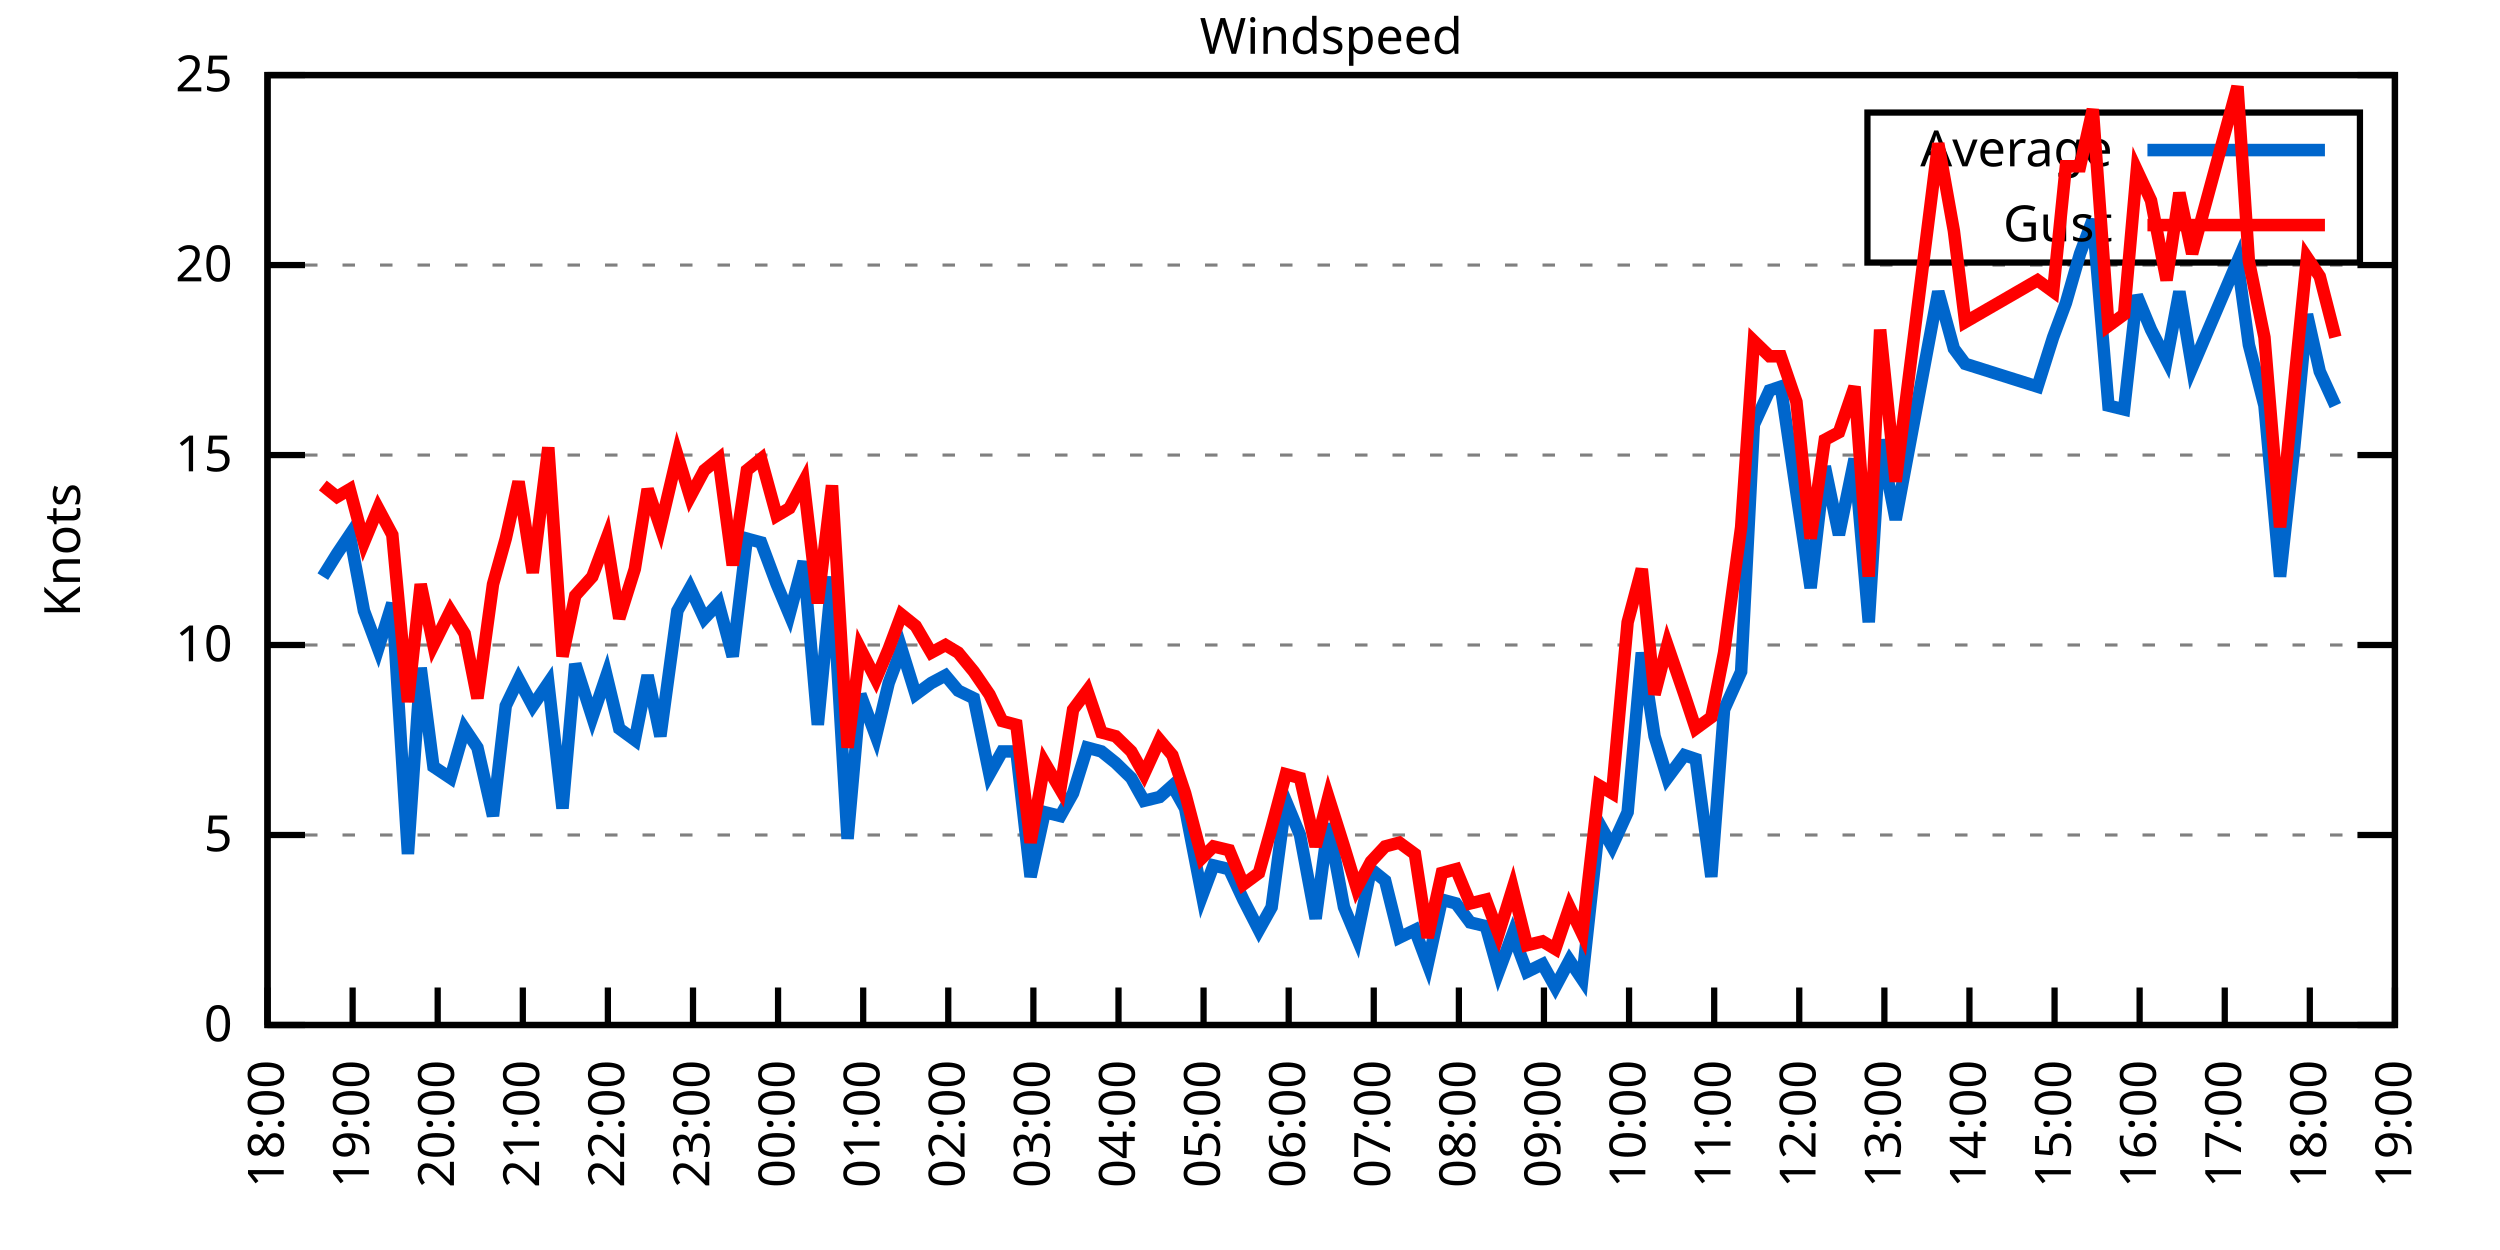
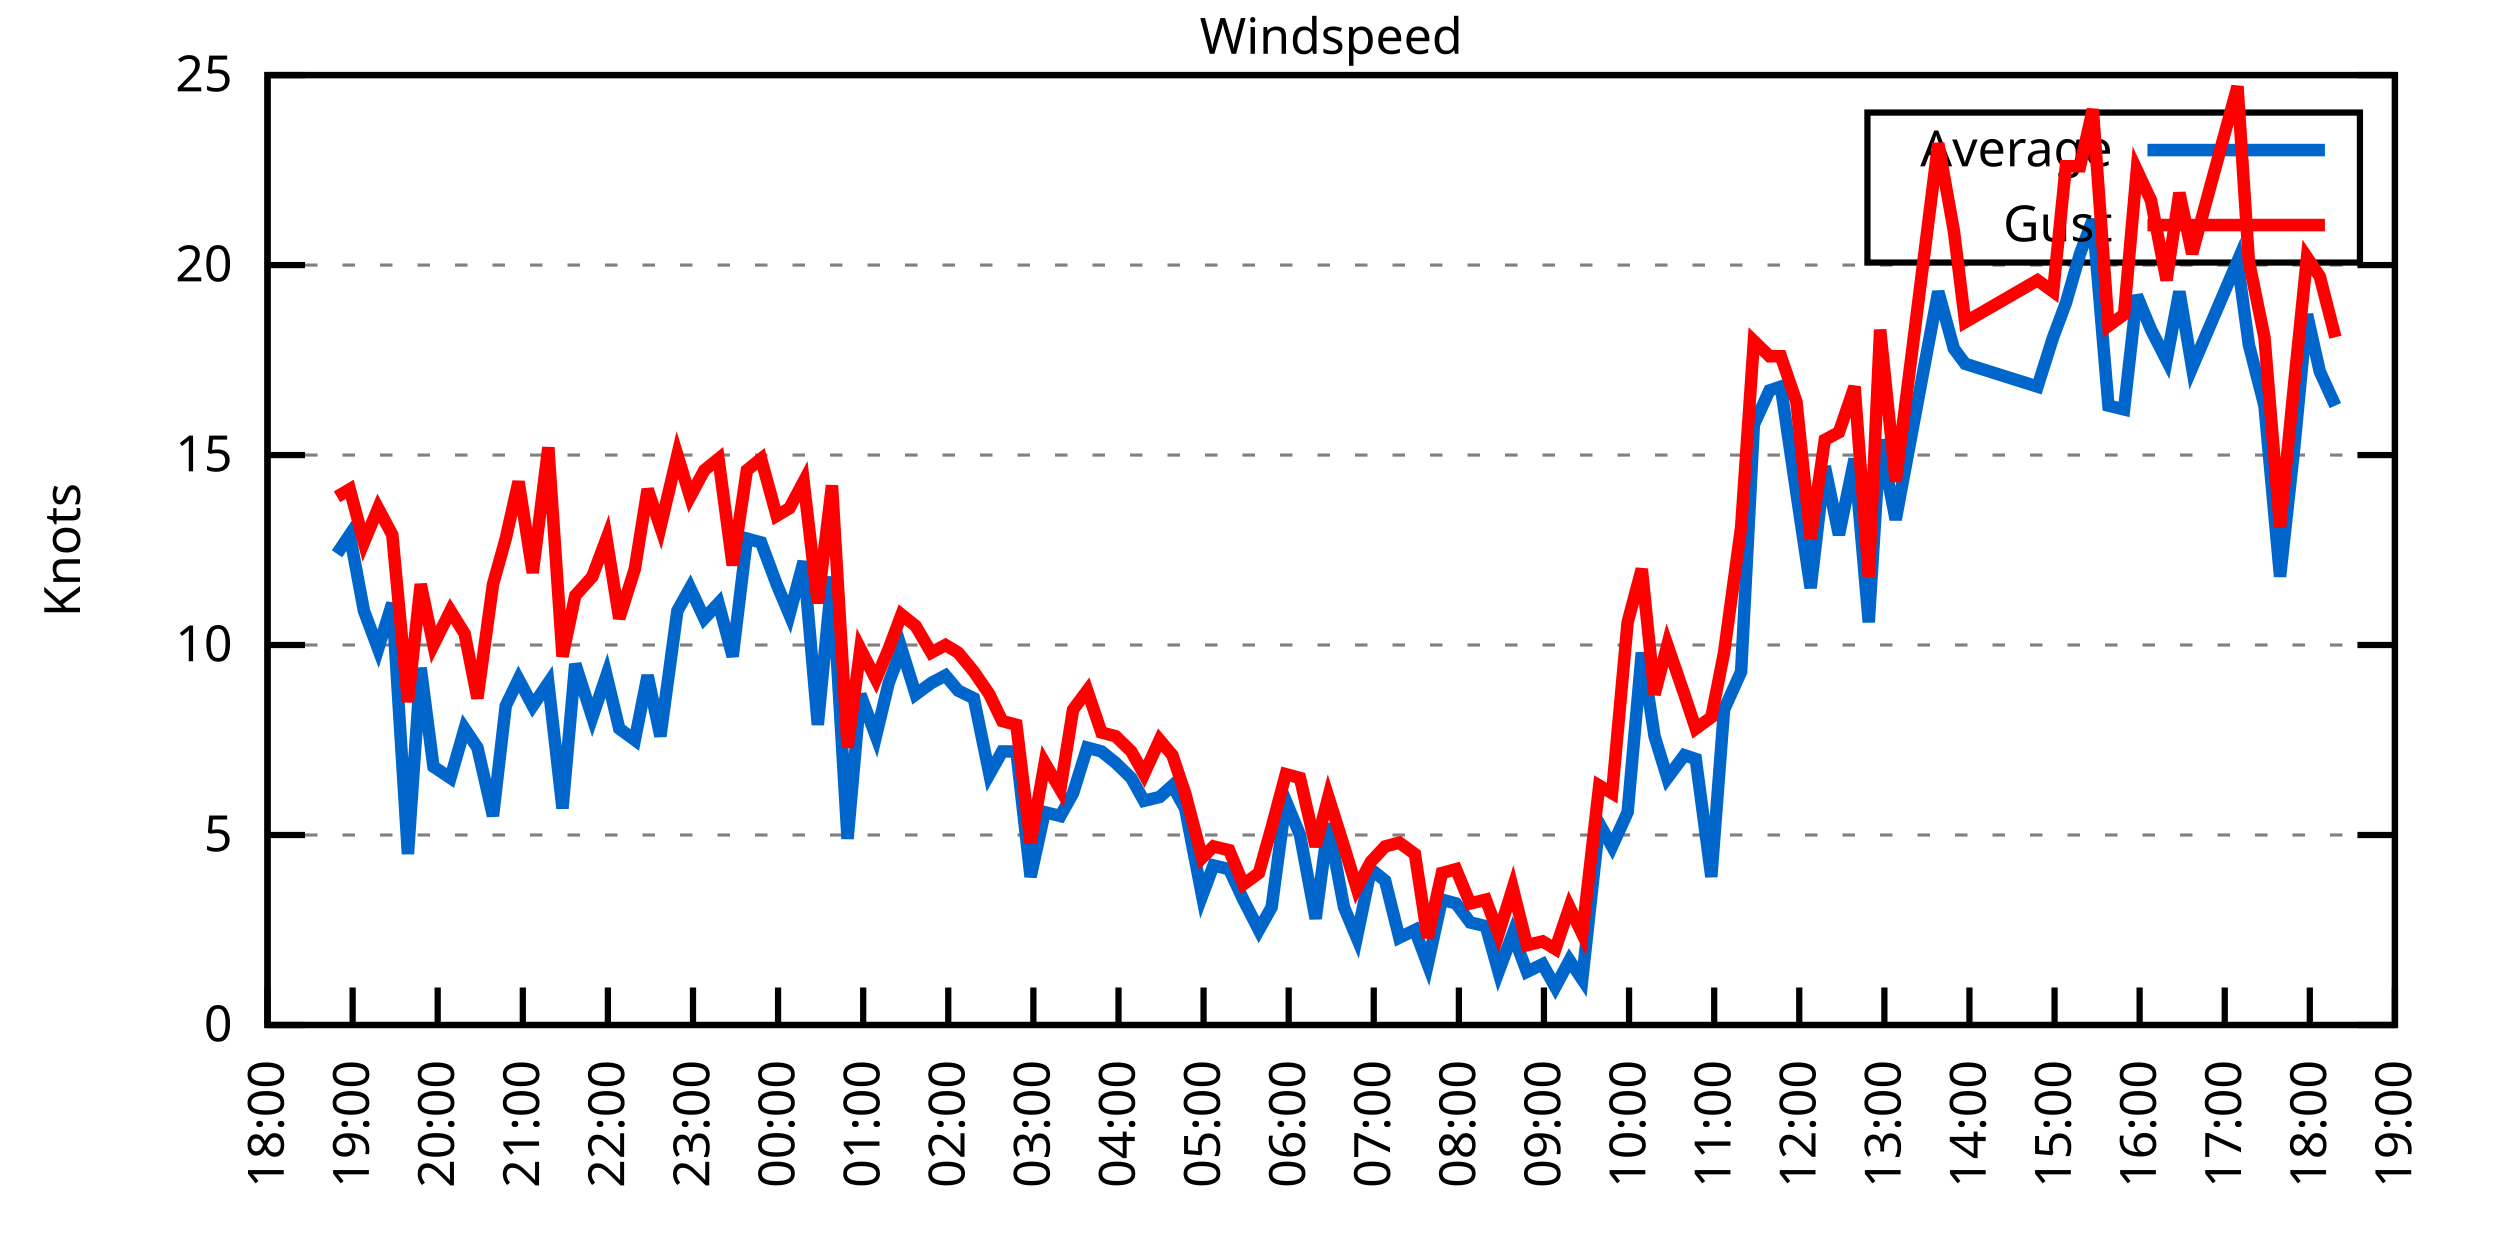
<svg xmlns="http://www.w3.org/2000/svg" xmlns:xlink="http://www.w3.org/1999/xlink" width="400" height="200" viewBox="0 0 400 200">
  <g id="gnuplot_canvas">
    <rect x="0" y="0" width="400" height="200" fill="none" />
    <defs>
      <circle id="gpDot" r="0.5" stroke-width="0.5" stroke="currentColor" />
      <path id="gpPt0" stroke-width="0.333" stroke="currentColor" d="M-1,0 h2 M0,-1 v2" />
      <path id="gpPt1" stroke-width="0.333" stroke="currentColor" d="M-1,-1 L1,1 M1,-1 L-1,1" />
      <path id="gpPt2" stroke-width="0.333" stroke="currentColor" d="M-1,0 L1,0 M0,-1 L0,1 M-1,-1 L1,1 M-1,1 L1,-1" />
      <rect id="gpPt3" stroke-width="0.333" stroke="currentColor" x="-1" y="-1" width="2" height="2" />
      <rect id="gpPt4" stroke-width="0.333" stroke="currentColor" fill="currentColor" x="-1" y="-1" width="2" height="2" />
      <circle id="gpPt5" stroke-width="0.333" stroke="currentColor" cx="0" cy="0" r="1" />
      <use xlink:href="#gpPt5" id="gpPt6" fill="currentColor" stroke="none" />
      <path id="gpPt7" stroke-width="0.333" stroke="currentColor" d="M0,-1.33 L-1.33,0.67 L1.33,0.67 z" />
      <use xlink:href="#gpPt7" id="gpPt8" fill="currentColor" stroke="none" />
      <use xlink:href="#gpPt7" id="gpPt9" stroke="currentColor" transform="rotate(180)" />
      <use xlink:href="#gpPt9" id="gpPt10" fill="currentColor" stroke="none" />
      <use xlink:href="#gpPt3" id="gpPt11" stroke="currentColor" transform="rotate(45)" />
      <use xlink:href="#gpPt11" id="gpPt12" fill="currentColor" stroke="none" />
      <path id="gpPt13" stroke-width="0.333" stroke="currentColor" d="M0,1.330 L1.265,0.411 L0.782,-1.067 L-0.782,-1.076 L-1.265,0.411 z" />
      <use xlink:href="#gpPt13" id="gpPt14" fill="currentColor" stroke="none" />
      <filter id="textbox" filterUnits="objectBoundingBox" x="0" y="0" height="1" width="1">
        <feFlood flood-color="white" flood-opacity="1" result="bgnd" />
        <feComposite in="SourceGraphic" in2="bgnd" operator="atop" />
      </filter>
      <filter id="greybox" filterUnits="objectBoundingBox" x="0" y="0" height="1" width="1">
        <feFlood flood-color="lightgrey" flood-opacity="1" result="grey" />
        <feComposite in="SourceGraphic" in2="grey" operator="atop" />
      </filter>
    </defs>
    <g fill="none" color="white" stroke="currentColor" stroke-width="1.00" stroke-linecap="butt" stroke-linejoin="miter">
</g>
    <g fill="none" color="black" stroke="currentColor" stroke-width="1.00" stroke-linecap="butt" stroke-linejoin="miter">
      <g stroke="none" shape-rendering="crispEdges">
        <polygon fill="rgb(255, 255, 255)" points="42.80,164.00 383.18,164.00 383.18,12.02 42.80,12.02 " />
      </g>
    </g>
    <g fill="none" color="black" stroke="currentColor" stroke-width="1.00" stroke-linecap="butt" stroke-linejoin="miter">
</g>
    <g fill="none" color="black" stroke="black" stroke-width="0.50" stroke-linecap="butt" stroke-linejoin="miter">
</g>
    <g fill="none" color="gray" stroke="currentColor" stroke-width="0.50" stroke-linecap="butt" stroke-linejoin="miter">
      <path stroke="gray" stroke-dasharray="2,4" class="gridline" d="M42.80,164.00 L383.19,164.00  " />
    </g>
    <g fill="none" color="gray" stroke="gray" stroke-width="1.00" stroke-linecap="butt" stroke-linejoin="miter">
</g>
    <g fill="none" color="black" stroke="currentColor" stroke-width="1.00" stroke-linecap="butt" stroke-linejoin="miter">
      <path stroke="black" d="M42.80,164.00 L48.80,164.00 M383.19,164.00 L377.19,164.00  " />
      <g transform="translate(37.20,166.60)" stroke="none" fill="black" font-family="Sans" font-size="8.00" text-anchor="end">
        <text>
          <tspan font-family="Sans"> 0</tspan>
        </text>
      </g>
    </g>
    <g fill="none" color="black" stroke="currentColor" stroke-width="1.00" stroke-linecap="butt" stroke-linejoin="miter">
</g>
    <g fill="none" color="black" stroke="black" stroke-width="0.50" stroke-linecap="butt" stroke-linejoin="miter">
</g>
    <g fill="none" color="gray" stroke="currentColor" stroke-width="0.50" stroke-linecap="butt" stroke-linejoin="miter">
      <path stroke="gray" stroke-dasharray="2,4" class="gridline" d="M42.80,133.60 L383.19,133.60  " />
    </g>
    <g fill="none" color="gray" stroke="gray" stroke-width="1.00" stroke-linecap="butt" stroke-linejoin="miter">
</g>
    <g fill="none" color="black" stroke="currentColor" stroke-width="1.00" stroke-linecap="butt" stroke-linejoin="miter">
      <path stroke="black" d="M42.80,133.60 L48.80,133.60 M383.19,133.60 L377.19,133.60  " />
      <g transform="translate(37.20,136.20)" stroke="none" fill="black" font-family="Sans" font-size="8.00" text-anchor="end">
        <text>
          <tspan font-family="Sans"> 5</tspan>
        </text>
      </g>
    </g>
    <g fill="none" color="black" stroke="currentColor" stroke-width="1.00" stroke-linecap="butt" stroke-linejoin="miter">
</g>
    <g fill="none" color="black" stroke="black" stroke-width="0.50" stroke-linecap="butt" stroke-linejoin="miter">
</g>
    <g fill="none" color="gray" stroke="currentColor" stroke-width="0.50" stroke-linecap="butt" stroke-linejoin="miter">
      <path stroke="gray" stroke-dasharray="2,4" class="gridline" d="M42.80,103.20 L383.19,103.20  " />
    </g>
    <g fill="none" color="gray" stroke="gray" stroke-width="1.00" stroke-linecap="butt" stroke-linejoin="miter">
</g>
    <g fill="none" color="black" stroke="currentColor" stroke-width="1.00" stroke-linecap="butt" stroke-linejoin="miter">
      <path stroke="black" d="M42.80,103.20 L48.80,103.20 M383.19,103.20 L377.19,103.20  " />
      <g transform="translate(37.20,105.80)" stroke="none" fill="black" font-family="Sans" font-size="8.00" text-anchor="end">
        <text>
          <tspan font-family="Sans"> 10</tspan>
        </text>
      </g>
    </g>
    <g fill="none" color="black" stroke="currentColor" stroke-width="1.00" stroke-linecap="butt" stroke-linejoin="miter">
</g>
    <g fill="none" color="black" stroke="black" stroke-width="0.50" stroke-linecap="butt" stroke-linejoin="miter">
</g>
    <g fill="none" color="gray" stroke="currentColor" stroke-width="0.50" stroke-linecap="butt" stroke-linejoin="miter">
      <path stroke="gray" stroke-dasharray="2,4" class="gridline" d="M42.80,72.81 L383.19,72.81  " />
    </g>
    <g fill="none" color="gray" stroke="gray" stroke-width="1.00" stroke-linecap="butt" stroke-linejoin="miter">
</g>
    <g fill="none" color="black" stroke="currentColor" stroke-width="1.00" stroke-linecap="butt" stroke-linejoin="miter">
      <path stroke="black" d="M42.80,72.81 L48.80,72.81 M383.19,72.81 L377.19,72.81  " />
      <g transform="translate(37.20,75.41)" stroke="none" fill="black" font-family="Sans" font-size="8.00" text-anchor="end">
        <text>
          <tspan font-family="Sans"> 15</tspan>
        </text>
      </g>
    </g>
    <g fill="none" color="black" stroke="currentColor" stroke-width="1.00" stroke-linecap="butt" stroke-linejoin="miter">
</g>
    <g fill="none" color="black" stroke="black" stroke-width="0.50" stroke-linecap="butt" stroke-linejoin="miter">
</g>
    <g fill="none" color="gray" stroke="currentColor" stroke-width="0.50" stroke-linecap="butt" stroke-linejoin="miter">
      <path stroke="gray" stroke-dasharray="2,4" class="gridline" d="M42.80,42.41 L383.19,42.41  " />
    </g>
    <g fill="none" color="gray" stroke="gray" stroke-width="1.00" stroke-linecap="butt" stroke-linejoin="miter">
</g>
    <g fill="none" color="black" stroke="currentColor" stroke-width="1.00" stroke-linecap="butt" stroke-linejoin="miter">
      <path stroke="black" d="M42.80,42.41 L48.80,42.41 M383.19,42.41 L377.19,42.41  " />
      <g transform="translate(37.20,45.01)" stroke="none" fill="black" font-family="Sans" font-size="8.00" text-anchor="end">
        <text>
          <tspan font-family="Sans"> 20</tspan>
        </text>
      </g>
    </g>
    <g fill="none" color="black" stroke="currentColor" stroke-width="1.00" stroke-linecap="butt" stroke-linejoin="miter">
</g>
    <g fill="none" color="black" stroke="black" stroke-width="0.50" stroke-linecap="butt" stroke-linejoin="miter">
</g>
    <g fill="none" color="gray" stroke="currentColor" stroke-width="0.50" stroke-linecap="butt" stroke-linejoin="miter">
      <path stroke="gray" stroke-dasharray="2,4" class="gridline" d="M42.80,12.01 L383.19,12.01  " />
    </g>
    <g fill="none" color="gray" stroke="gray" stroke-width="1.00" stroke-linecap="butt" stroke-linejoin="miter">
</g>
    <g fill="none" color="black" stroke="currentColor" stroke-width="1.00" stroke-linecap="butt" stroke-linejoin="miter">
      <path stroke="black" d="M42.80,12.01 L48.80,12.01 M383.19,12.01 L377.19,12.01  " />
      <g transform="translate(37.20,14.61)" stroke="none" fill="black" font-family="Sans" font-size="8.00" text-anchor="end">
        <text>
          <tspan font-family="Sans"> 25</tspan>
        </text>
      </g>
    </g>
    <g fill="none" color="black" stroke="currentColor" stroke-width="1.00" stroke-linecap="butt" stroke-linejoin="miter">
      <path stroke="black" d="M42.80,164.00 L42.80,158.00  " />
      <g transform="translate(45.40,169.60) rotate(270.00)" stroke="none" fill="black" font-family="Sans" font-size="8.00" text-anchor="end">
        <text>
          <tspan font-family="Sans">18:00</tspan>
        </text>
      </g>
    </g>
    <g fill="none" color="black" stroke="currentColor" stroke-width="1.00" stroke-linecap="butt" stroke-linejoin="miter">
      <path stroke="black" d="M56.42,164.00 L56.42,158.00  " />
      <g transform="translate(59.02,169.60) rotate(270.00)" stroke="none" fill="black" font-family="Sans" font-size="8.00" text-anchor="end">
        <text>
          <tspan font-family="Sans">19:00</tspan>
        </text>
      </g>
    </g>
    <g fill="none" color="black" stroke="currentColor" stroke-width="1.00" stroke-linecap="butt" stroke-linejoin="miter">
      <path stroke="black" d="M70.03,164.00 L70.03,158.00  " />
      <g transform="translate(72.63,169.60) rotate(270.00)" stroke="none" fill="black" font-family="Sans" font-size="8.00" text-anchor="end">
        <text>
          <tspan font-family="Sans">20:00</tspan>
        </text>
      </g>
    </g>
    <g fill="none" color="black" stroke="currentColor" stroke-width="1.00" stroke-linecap="butt" stroke-linejoin="miter">
      <path stroke="black" d="M83.65,164.00 L83.65,158.00  " />
      <g transform="translate(86.25,169.60) rotate(270.00)" stroke="none" fill="black" font-family="Sans" font-size="8.00" text-anchor="end">
        <text>
          <tspan font-family="Sans">21:00</tspan>
        </text>
      </g>
    </g>
    <g fill="none" color="black" stroke="currentColor" stroke-width="1.00" stroke-linecap="butt" stroke-linejoin="miter">
      <path stroke="black" d="M97.26,164.00 L97.26,158.00  " />
      <g transform="translate(99.86,169.60) rotate(270.00)" stroke="none" fill="black" font-family="Sans" font-size="8.00" text-anchor="end">
        <text>
          <tspan font-family="Sans">22:00</tspan>
        </text>
      </g>
    </g>
    <g fill="none" color="black" stroke="currentColor" stroke-width="1.00" stroke-linecap="butt" stroke-linejoin="miter">
      <path stroke="black" d="M110.88,164.00 L110.88,158.00  " />
      <g transform="translate(113.48,169.60) rotate(270.00)" stroke="none" fill="black" font-family="Sans" font-size="8.00" text-anchor="end">
        <text>
          <tspan font-family="Sans">23:00</tspan>
        </text>
      </g>
    </g>
    <g fill="none" color="black" stroke="currentColor" stroke-width="1.00" stroke-linecap="butt" stroke-linejoin="miter">
      <path stroke="black" d="M124.49,164.00 L124.49,158.00  " />
      <g transform="translate(127.09,169.60) rotate(270.00)" stroke="none" fill="black" font-family="Sans" font-size="8.00" text-anchor="end">
        <text>
          <tspan font-family="Sans">00:00</tspan>
        </text>
      </g>
    </g>
    <g fill="none" color="black" stroke="currentColor" stroke-width="1.00" stroke-linecap="butt" stroke-linejoin="miter">
      <path stroke="black" d="M138.11,164.00 L138.11,158.00  " />
      <g transform="translate(140.71,169.60) rotate(270.00)" stroke="none" fill="black" font-family="Sans" font-size="8.00" text-anchor="end">
        <text>
          <tspan font-family="Sans">01:00</tspan>
        </text>
      </g>
    </g>
    <g fill="none" color="black" stroke="currentColor" stroke-width="1.00" stroke-linecap="butt" stroke-linejoin="miter">
      <path stroke="black" d="M151.72,164.00 L151.72,158.00  " />
      <g transform="translate(154.32,169.60) rotate(270.00)" stroke="none" fill="black" font-family="Sans" font-size="8.00" text-anchor="end">
        <text>
          <tspan font-family="Sans">02:00</tspan>
        </text>
      </g>
    </g>
    <g fill="none" color="black" stroke="currentColor" stroke-width="1.00" stroke-linecap="butt" stroke-linejoin="miter">
      <path stroke="black" d="M165.34,164.00 L165.34,158.00  " />
      <g transform="translate(167.94,169.60) rotate(270.00)" stroke="none" fill="black" font-family="Sans" font-size="8.00" text-anchor="end">
        <text>
          <tspan font-family="Sans">03:00</tspan>
        </text>
      </g>
    </g>
    <g fill="none" color="black" stroke="currentColor" stroke-width="1.00" stroke-linecap="butt" stroke-linejoin="miter">
      <path stroke="black" d="M178.96,164.00 L178.96,158.00  " />
      <g transform="translate(181.56,169.60) rotate(270.00)" stroke="none" fill="black" font-family="Sans" font-size="8.00" text-anchor="end">
        <text>
          <tspan font-family="Sans">04:00</tspan>
        </text>
      </g>
    </g>
    <g fill="none" color="black" stroke="currentColor" stroke-width="1.00" stroke-linecap="butt" stroke-linejoin="miter">
      <path stroke="black" d="M192.57,164.00 L192.57,158.00  " />
      <g transform="translate(195.17,169.60) rotate(270.00)" stroke="none" fill="black" font-family="Sans" font-size="8.00" text-anchor="end">
        <text>
          <tspan font-family="Sans">05:00</tspan>
        </text>
      </g>
    </g>
    <g fill="none" color="black" stroke="currentColor" stroke-width="1.00" stroke-linecap="butt" stroke-linejoin="miter">
      <path stroke="black" d="M206.19,164.00 L206.19,158.00  " />
      <g transform="translate(208.79,169.60) rotate(270.00)" stroke="none" fill="black" font-family="Sans" font-size="8.00" text-anchor="end">
        <text>
          <tspan font-family="Sans">06:00</tspan>
        </text>
      </g>
    </g>
    <g fill="none" color="black" stroke="currentColor" stroke-width="1.00" stroke-linecap="butt" stroke-linejoin="miter">
      <path stroke="black" d="M219.80,164.00 L219.80,158.00  " />
      <g transform="translate(222.40,169.60) rotate(270.00)" stroke="none" fill="black" font-family="Sans" font-size="8.00" text-anchor="end">
        <text>
          <tspan font-family="Sans">07:00</tspan>
        </text>
      </g>
    </g>
    <g fill="none" color="black" stroke="currentColor" stroke-width="1.00" stroke-linecap="butt" stroke-linejoin="miter">
      <path stroke="black" d="M233.42,164.00 L233.42,158.00  " />
      <g transform="translate(236.02,169.60) rotate(270.00)" stroke="none" fill="black" font-family="Sans" font-size="8.00" text-anchor="end">
        <text>
          <tspan font-family="Sans">08:00</tspan>
        </text>
      </g>
    </g>
    <g fill="none" color="black" stroke="currentColor" stroke-width="1.00" stroke-linecap="butt" stroke-linejoin="miter">
      <path stroke="black" d="M247.03,164.00 L247.03,158.00  " />
      <g transform="translate(249.63,169.60) rotate(270.00)" stroke="none" fill="black" font-family="Sans" font-size="8.00" text-anchor="end">
        <text>
          <tspan font-family="Sans">09:00</tspan>
        </text>
      </g>
    </g>
    <g fill="none" color="black" stroke="currentColor" stroke-width="1.00" stroke-linecap="butt" stroke-linejoin="miter">
      <path stroke="black" d="M260.65,164.00 L260.65,158.00  " />
      <g transform="translate(263.25,169.60) rotate(270.00)" stroke="none" fill="black" font-family="Sans" font-size="8.00" text-anchor="end">
        <text>
          <tspan font-family="Sans">10:00</tspan>
        </text>
      </g>
    </g>
    <g fill="none" color="black" stroke="currentColor" stroke-width="1.00" stroke-linecap="butt" stroke-linejoin="miter">
      <path stroke="black" d="M274.27,164.00 L274.27,158.00  " />
      <g transform="translate(276.87,169.60) rotate(270.00)" stroke="none" fill="black" font-family="Sans" font-size="8.00" text-anchor="end">
        <text>
          <tspan font-family="Sans">11:00</tspan>
        </text>
      </g>
    </g>
    <g fill="none" color="black" stroke="currentColor" stroke-width="1.00" stroke-linecap="butt" stroke-linejoin="miter">
      <path stroke="black" d="M287.88,164.00 L287.88,158.00  " />
      <g transform="translate(290.48,169.60) rotate(270.00)" stroke="none" fill="black" font-family="Sans" font-size="8.00" text-anchor="end">
        <text>
          <tspan font-family="Sans">12:00</tspan>
        </text>
      </g>
    </g>
    <g fill="none" color="black" stroke="currentColor" stroke-width="1.00" stroke-linecap="butt" stroke-linejoin="miter">
      <path stroke="black" d="M301.50,164.00 L301.50,158.00  " />
      <g transform="translate(304.10,169.60) rotate(270.00)" stroke="none" fill="black" font-family="Sans" font-size="8.00" text-anchor="end">
        <text>
          <tspan font-family="Sans">13:00</tspan>
        </text>
      </g>
    </g>
    <g fill="none" color="black" stroke="currentColor" stroke-width="1.00" stroke-linecap="butt" stroke-linejoin="miter">
      <path stroke="black" d="M315.11,164.00 L315.11,158.00  " />
      <g transform="translate(317.71,169.60) rotate(270.00)" stroke="none" fill="black" font-family="Sans" font-size="8.00" text-anchor="end">
        <text>
          <tspan font-family="Sans">14:00</tspan>
        </text>
      </g>
    </g>
    <g fill="none" color="black" stroke="currentColor" stroke-width="1.00" stroke-linecap="butt" stroke-linejoin="miter">
      <path stroke="black" d="M328.73,164.00 L328.73,158.00  " />
      <g transform="translate(331.33,169.60) rotate(270.00)" stroke="none" fill="black" font-family="Sans" font-size="8.00" text-anchor="end">
        <text>
          <tspan font-family="Sans">15:00</tspan>
        </text>
      </g>
    </g>
    <g fill="none" color="black" stroke="currentColor" stroke-width="1.00" stroke-linecap="butt" stroke-linejoin="miter">
      <path stroke="black" d="M342.34,164.00 L342.34,158.00  " />
      <g transform="translate(344.94,169.60) rotate(270.00)" stroke="none" fill="black" font-family="Sans" font-size="8.00" text-anchor="end">
        <text>
          <tspan font-family="Sans">16:00</tspan>
        </text>
      </g>
    </g>
    <g fill="none" color="black" stroke="currentColor" stroke-width="1.00" stroke-linecap="butt" stroke-linejoin="miter">
      <path stroke="black" d="M355.96,164.00 L355.96,158.00  " />
      <g transform="translate(358.56,169.60) rotate(270.00)" stroke="none" fill="black" font-family="Sans" font-size="8.00" text-anchor="end">
        <text>
          <tspan font-family="Sans">17:00</tspan>
        </text>
      </g>
    </g>
    <g fill="none" color="black" stroke="currentColor" stroke-width="1.00" stroke-linecap="butt" stroke-linejoin="miter">
      <path stroke="black" d="M369.57,164.00 L369.57,158.00  " />
      <g transform="translate(372.17,169.60) rotate(270.00)" stroke="none" fill="black" font-family="Sans" font-size="8.00" text-anchor="end">
        <text>
          <tspan font-family="Sans">18:00</tspan>
        </text>
      </g>
    </g>
    <g fill="none" color="black" stroke="currentColor" stroke-width="1.00" stroke-linecap="butt" stroke-linejoin="miter">
      <path stroke="black" d="M383.19,164.00 L383.19,158.00  " />
      <g transform="translate(385.79,169.60) rotate(270.00)" stroke="none" fill="black" font-family="Sans" font-size="8.00" text-anchor="end">
        <text>
          <tspan font-family="Sans">19:00</tspan>
        </text>
      </g>
    </g>
    <g fill="none" color="black" stroke="currentColor" stroke-width="1.00" stroke-linecap="butt" stroke-linejoin="miter">
</g>
    <g fill="none" color="black" stroke="currentColor" stroke-width="1.00" stroke-linecap="butt" stroke-linejoin="miter">
      <path stroke="black" d="M42.80,12.01 L42.80,164.00 L383.19,164.00 L383.19,12.01 L42.80,12.01 Z  " />
    </g>
    <g fill="none" color="black" stroke="currentColor" stroke-width="1.00" stroke-linecap="butt" stroke-linejoin="miter">
</g>
    <g fill="none" color="black" stroke="currentColor" stroke-width="1.00" stroke-linecap="butt" stroke-linejoin="miter">
      <path stroke="black" d="M298.79,42.01 L298.79,18.01 L377.59,18.01 L377.59,42.01 L298.79,42.01 Z  " />
    </g>
    <g id="Windspeed_plot_1">
      <g fill="none" color="white" stroke="black" stroke-width="2.00" stroke-linecap="butt" stroke-linejoin="miter">
</g>
      <g fill="none" color="black" stroke="currentColor" stroke-width="2.00" stroke-linecap="butt" stroke-linejoin="miter">
        <g transform="translate(337.99,26.61)" stroke="none" fill="black" font-family="Sans" font-size="8.00" text-anchor="end">
          <text>
            <tspan font-family="Sans">Average</tspan>
          </text>
        </g>
      </g>
      <g fill="none" color="black" stroke="currentColor" stroke-width="2.00" stroke-linecap="butt" stroke-linejoin="miter">
-         <path stroke="rgb(  0, 102, 204)" d="M343.59,24.01 L371.99,24.01 M51.65,92.26 L53.92,88.61 L55.96,85.57 L58.23,97.73 L60.50,103.81 L62.77,96.52   L65.27,136.64 L67.31,106.85 L69.35,122.66 L72.07,124.48 L74.34,116.58 L76.39,119.62 L78.88,130.56 L80.92,112.93   L82.97,108.68 L85.24,112.93 L87.73,109.28 L90.00,129.35 L92.04,106.24 L94.77,114.76 L97.04,108.07 L99.08,116.58   L101.57,118.40 L103.62,108.07 L105.66,117.80 L108.38,97.73 L110.42,94.08 L112.69,98.95 L114.96,96.52 L117.23,105.03   L119.50,86.18 L121.77,86.79 L124.27,93.48 L126.31,98.34 L128.58,89.83 L130.85,115.97 L133.12,92.26 L135.61,134.21   L137.66,111.11 L140.15,117.80 L142.19,109.28 L144.24,103.81 L146.51,111.11 L149.00,109.28 L151.27,108.07 L153.31,110.50   L155.81,111.72 L158.31,123.87 L160.35,120.23 L162.62,120.23 L164.89,140.29 L167.16,129.95 L169.65,130.56 L171.69,126.91   L173.96,119.62 L176.23,120.23 L178.50,122.05 L181.00,124.48 L183.04,128.13 L185.54,127.52 L187.58,125.70 L189.62,129.35   L192.34,143.33 L194.16,138.47 L196.66,139.07 L198.93,143.94 L201.42,148.80 L203.46,145.15 L205.73,128.13 L208.00,133.60   L210.50,146.98 L212.54,131.78 L215.04,145.15 L217.08,150.02 L219.35,139.07 L221.62,140.90 L223.89,150.02 L226.38,148.80   L228.43,154.27 L230.70,143.94 L232.96,144.55 L235.23,147.59 L237.73,148.19 L239.77,155.49 L242.04,149.41 L244.31,155.49   L246.81,154.27 L248.85,157.92 L251.12,153.66 L253.16,156.70 L255.88,131.78 L257.93,135.43 L260.42,129.95 L262.69,104.42   L264.73,117.80 L266.78,124.48 L269.50,120.83 L271.32,121.44 L273.81,140.29 L275.85,113.54 L278.58,107.46 L280.62,67.94   L283.12,62.47 L284.93,61.86 L287.43,78.89 L289.70,94.08 L291.97,74.63 L294.23,85.57 L296.73,73.41 L299.00,99.56   L300.82,70.37 L303.31,83.14 L310.12,46.66 L312.62,55.78 L314.43,58.21 L326.00,61.86 L328.50,53.96 L330.54,48.49   L332.81,40.58 L334.85,35.11 L337.35,64.90 L339.85,65.51 L341.89,47.27 L344.16,52.74 L346.65,57.61 L348.70,46.66   L350.74,58.82 L358.00,41.80 L359.82,55.18 L362.31,64.90 L364.81,92.26 L367.08,71.59 L369.12,50.31 L371.16,59.43   L373.66,64.90  " />
+         <path stroke="rgb(  0, 102, 204)" d="M343.59,24.01 L371.99,24.01 M53.92,88.61 L55.96,85.57 L58.23,97.73 L60.50,103.81 L62.77,96.52 L65.27,136.64   L67.31,106.85 L69.35,122.66 L72.07,124.48 L74.34,116.58 L76.39,119.62 L78.88,130.56 L80.92,112.93 L82.97,108.68   L85.24,112.93 L87.73,109.28 L90.00,129.35 L92.04,106.24 L94.77,114.76 L97.04,108.07 L99.08,116.58 L101.57,118.40   L103.62,108.07 L105.66,117.80 L108.38,97.73 L110.42,94.08 L112.69,98.95 L114.96,96.52 L117.23,105.03 L119.50,86.18   L121.77,86.79 L124.27,93.48 L126.31,98.34 L128.58,89.83 L130.85,115.97 L133.12,92.26 L135.61,134.21 L137.66,111.11   L140.15,117.80 L142.19,109.28 L144.24,103.81 L146.51,111.11 L149.00,109.28 L151.27,108.07 L153.31,110.50 L155.81,111.72   L158.31,123.87 L160.35,120.23 L162.62,120.23 L164.89,140.29 L167.16,129.95 L169.65,130.56 L171.69,126.91 L173.96,119.62   L176.23,120.23 L178.50,122.05 L181.00,124.48 L183.04,128.13 L185.54,127.52 L187.58,125.70 L189.62,129.35 L192.34,143.33   L194.16,138.47 L196.66,139.07 L198.93,143.94 L201.42,148.80 L203.46,145.15 L205.73,128.13 L208.00,133.60 L210.50,146.98   L212.54,131.78 L215.04,145.15 L217.08,150.02 L219.35,139.07 L221.62,140.90 L223.89,150.02 L226.38,148.80 L228.43,154.27   L230.70,143.94 L232.96,144.55 L235.23,147.59 L237.73,148.19 L239.77,155.49 L242.04,149.41 L244.31,155.49 L246.81,154.27   L248.85,157.92 L251.12,153.66 L253.16,156.70 L255.88,131.78 L257.93,135.43 L260.42,129.95 L262.69,104.42 L264.73,117.80   L266.78,124.48 L269.50,120.83 L271.32,121.44 L273.81,140.29 L275.85,113.54 L278.58,107.46 L280.62,67.94 L283.12,62.47   L284.93,61.86 L287.43,78.89 L289.70,94.08 L291.97,74.63 L294.23,85.57 L296.73,73.41 L299.00,99.56 L300.82,70.37   L303.31,83.14 L310.12,46.66 L312.62,55.78 L314.43,58.21 L326.00,61.86 L328.50,53.96 L330.54,48.49 L332.81,40.58   L334.85,35.11 L337.35,64.90 L339.85,65.51 L341.89,47.27 L344.16,52.74 L346.65,57.61 L348.70,46.66 L350.74,58.82   L358.00,41.80 L359.82,55.18 L362.31,64.90 L364.81,92.26 L367.08,71.59 L369.12,50.31 L371.16,59.43 L373.66,64.90    " />
      </g>
    </g>
    <g id="Windspeed_plot_2">
      <g fill="none" color="black" stroke="currentColor" stroke-width="2.00" stroke-linecap="butt" stroke-linejoin="miter">
        <g transform="translate(337.99,38.61)" stroke="none" fill="black" font-family="Sans" font-size="8.00" text-anchor="end">
          <text>
            <tspan font-family="Sans">Gust</tspan>
          </text>
        </g>
      </g>
      <g fill="none" color="black" stroke="currentColor" stroke-width="2.00" stroke-linecap="butt" stroke-linejoin="miter">
-         <path stroke="rgb(255,   0,   0)" d="M343.59,36.01 L371.99,36.01 M51.65,77.67 L53.92,79.49 L55.96,78.28 L58.23,86.79 L60.50,81.32 L62.77,85.57   L65.27,112.32 L67.31,93.48 L69.35,103.20 L72.07,97.73 L74.34,101.38 L76.39,111.72 L78.88,93.48 L80.92,86.18   L82.97,77.06 L85.24,91.65 L87.73,71.59 L90.00,105.03 L92.04,95.30 L94.77,92.26 L97.04,86.18 L99.08,98.95   L101.57,91.04 L103.62,78.28 L105.66,84.36 L108.38,72.81 L110.42,79.49 L112.69,75.24 L114.96,73.41 L117.23,90.44   L119.50,75.24 L121.77,73.41 L124.27,82.53 L126.31,81.32 L128.58,77.06 L130.85,96.52 L133.12,77.67 L135.61,119.62   L137.66,103.81 L140.15,108.68 L142.19,103.81 L144.24,98.34 L146.51,100.16 L149.00,104.42 L151.27,103.20 L153.31,104.42   L155.81,107.46 L158.31,111.11 L160.35,115.36 L162.62,115.97 L164.89,134.82 L167.16,122.05 L169.65,126.31 L171.69,113.54   L173.96,110.50 L176.23,117.19 L178.50,117.80 L181.00,120.23 L183.04,123.87 L185.54,118.40 L187.58,120.83 L189.62,126.91   L192.34,137.25 L194.16,135.43 L196.66,136.03 L198.93,141.51 L201.42,139.68 L203.46,132.39 L205.73,123.87 L208.00,124.48   L210.50,135.43 L212.54,127.52 L215.04,135.43 L217.08,142.11 L219.35,137.86 L221.62,135.43 L223.89,134.82 L226.38,136.64   L228.43,150.02 L230.70,139.68 L232.96,139.07 L235.23,144.55 L237.73,143.94 L239.77,149.41 L242.04,142.11 L244.31,151.23   L246.81,150.62 L248.85,151.84 L251.12,145.15 L253.16,149.41 L255.88,125.70 L257.93,126.91 L260.42,99.56 L262.69,91.04   L264.73,111.11 L266.78,103.20 L269.50,111.11 L271.32,116.58 L273.81,114.76 L275.85,104.42 L278.58,84.36 L280.62,54.57   L283.12,57.00 L284.93,57.00 L287.43,64.29 L289.70,86.18 L291.97,70.37 L294.23,69.16 L296.73,61.86 L299.00,92.26   L300.82,52.74 L303.31,77.06 L310.12,22.95 L312.62,36.94 L314.43,51.53 L326.00,44.84 L328.50,46.66 L330.54,26.60   L332.81,26.60 L334.85,17.48 L337.35,52.14 L339.85,50.31 L341.89,27.21 L344.16,32.07 L346.65,44.84 L348.70,30.86   L350.74,40.58 L358.00,13.83 L359.82,41.80 L362.31,53.96 L364.81,84.36 L367.08,61.25 L369.12,41.19 L371.16,44.23   L373.66,53.96  " />
+         <path stroke="rgb(255,   0,   0)" d="M343.59,36.01 L371.99,36.01 M53.92,79.49 L55.96,78.28 L58.23,86.79 L60.50,81.32 L62.77,85.57 L65.27,112.32   L67.31,93.48 L69.35,103.20 L72.07,97.73 L74.34,101.38 L76.39,111.72 L78.88,93.48 L80.92,86.18 L82.97,77.06   L85.24,91.65 L87.73,71.59 L90.00,105.03 L92.04,95.30 L94.77,92.26 L97.04,86.18 L99.08,98.95 L101.57,91.04   L103.62,78.28 L105.66,84.36 L108.38,72.81 L110.42,79.49 L112.69,75.24 L114.96,73.41 L117.23,90.44 L119.50,75.24   L121.77,73.41 L124.27,82.53 L126.31,81.32 L128.58,77.06 L130.85,96.52 L133.12,77.67 L135.61,119.62 L137.66,103.81   L140.15,108.68 L142.19,103.81 L144.24,98.34 L146.51,100.16 L149.00,104.42 L151.27,103.20 L153.31,104.42 L155.81,107.46   L158.31,111.11 L160.35,115.36 L162.62,115.97 L164.89,134.82 L167.16,122.05 L169.65,126.31 L171.69,113.54 L173.96,110.50   L176.23,117.19 L178.50,117.80 L181.00,120.23 L183.04,123.87 L185.54,118.40 L187.58,120.83 L189.62,126.91 L192.34,137.25   L194.16,135.43 L196.66,136.03 L198.93,141.51 L201.42,139.68 L203.46,132.39 L205.73,123.87 L208.00,124.48 L210.50,135.43   L212.54,127.52 L215.04,135.43 L217.08,142.11 L219.35,137.86 L221.62,135.43 L223.89,134.82 L226.38,136.64 L228.43,150.02   L230.70,139.68 L232.96,139.07 L235.23,144.55 L237.73,143.94 L239.77,149.41 L242.04,142.11 L244.31,151.23 L246.81,150.62   L248.85,151.84 L251.12,145.15 L253.16,149.41 L255.88,125.70 L257.93,126.91 L260.42,99.56 L262.69,91.04 L264.73,111.11   L266.78,103.20 L269.50,111.11 L271.32,116.58 L273.81,114.76 L275.85,104.42 L278.58,84.36 L280.62,54.57 L283.12,57.00   L284.93,57.00 L287.43,64.29 L289.70,86.18 L291.97,70.37 L294.23,69.16 L296.73,61.86 L299.00,92.26 L300.82,52.74   L303.31,77.06 L310.12,22.95 L312.62,36.94 L314.43,51.53 L326.00,44.84 L328.50,46.66 L330.54,26.60 L332.81,26.60   L334.85,17.48 L337.35,52.14 L339.85,50.31 L341.89,27.21 L344.16,32.07 L346.65,44.84 L348.70,30.86 L350.74,40.58   L358.00,13.83 L359.82,41.80 L362.31,53.96 L364.81,84.36 L367.08,61.25 L369.12,41.19 L371.16,44.23 L373.66,53.96    " />
      </g>
    </g>
    <g fill="none" color="black" stroke="currentColor" stroke-width="2.00" stroke-linecap="butt" stroke-linejoin="miter">
</g>
    <g fill="none" color="black" stroke="black" stroke-width="1.00" stroke-linecap="butt" stroke-linejoin="miter">
</g>
    <g fill="none" color="black" stroke="currentColor" stroke-width="1.00" stroke-linecap="butt" stroke-linejoin="miter">
      <path stroke="black" d="M42.80,12.01 L42.80,164.00 L383.19,164.00 L383.19,12.01 L42.80,12.01 Z  " />
      <g transform="translate(12.80,88.01) rotate(270.00)" stroke="none" fill="black" font-family="Sans" font-size="8.00" text-anchor="middle">
        <text>
          <tspan font-family="Sans">Knots</tspan>
        </text>
      </g>
    </g>
    <g fill="none" color="black" stroke="currentColor" stroke-width="1.00" stroke-linecap="butt" stroke-linejoin="miter">
</g>
    <g fill="none" color="black" stroke="currentColor" stroke-width="1.00" stroke-linecap="butt" stroke-linejoin="miter">
      <g transform="translate(212.99,8.61)" stroke="none" fill="black" font-family="Sans" font-size="8.00" text-anchor="middle">
        <text>
          <tspan font-family="Sans">Windspeed</tspan>
        </text>
      </g>
    </g>
    <g fill="none" color="black" stroke="currentColor" stroke-width="1.00" stroke-linecap="butt" stroke-linejoin="miter">
</g>
  </g>
</svg>
